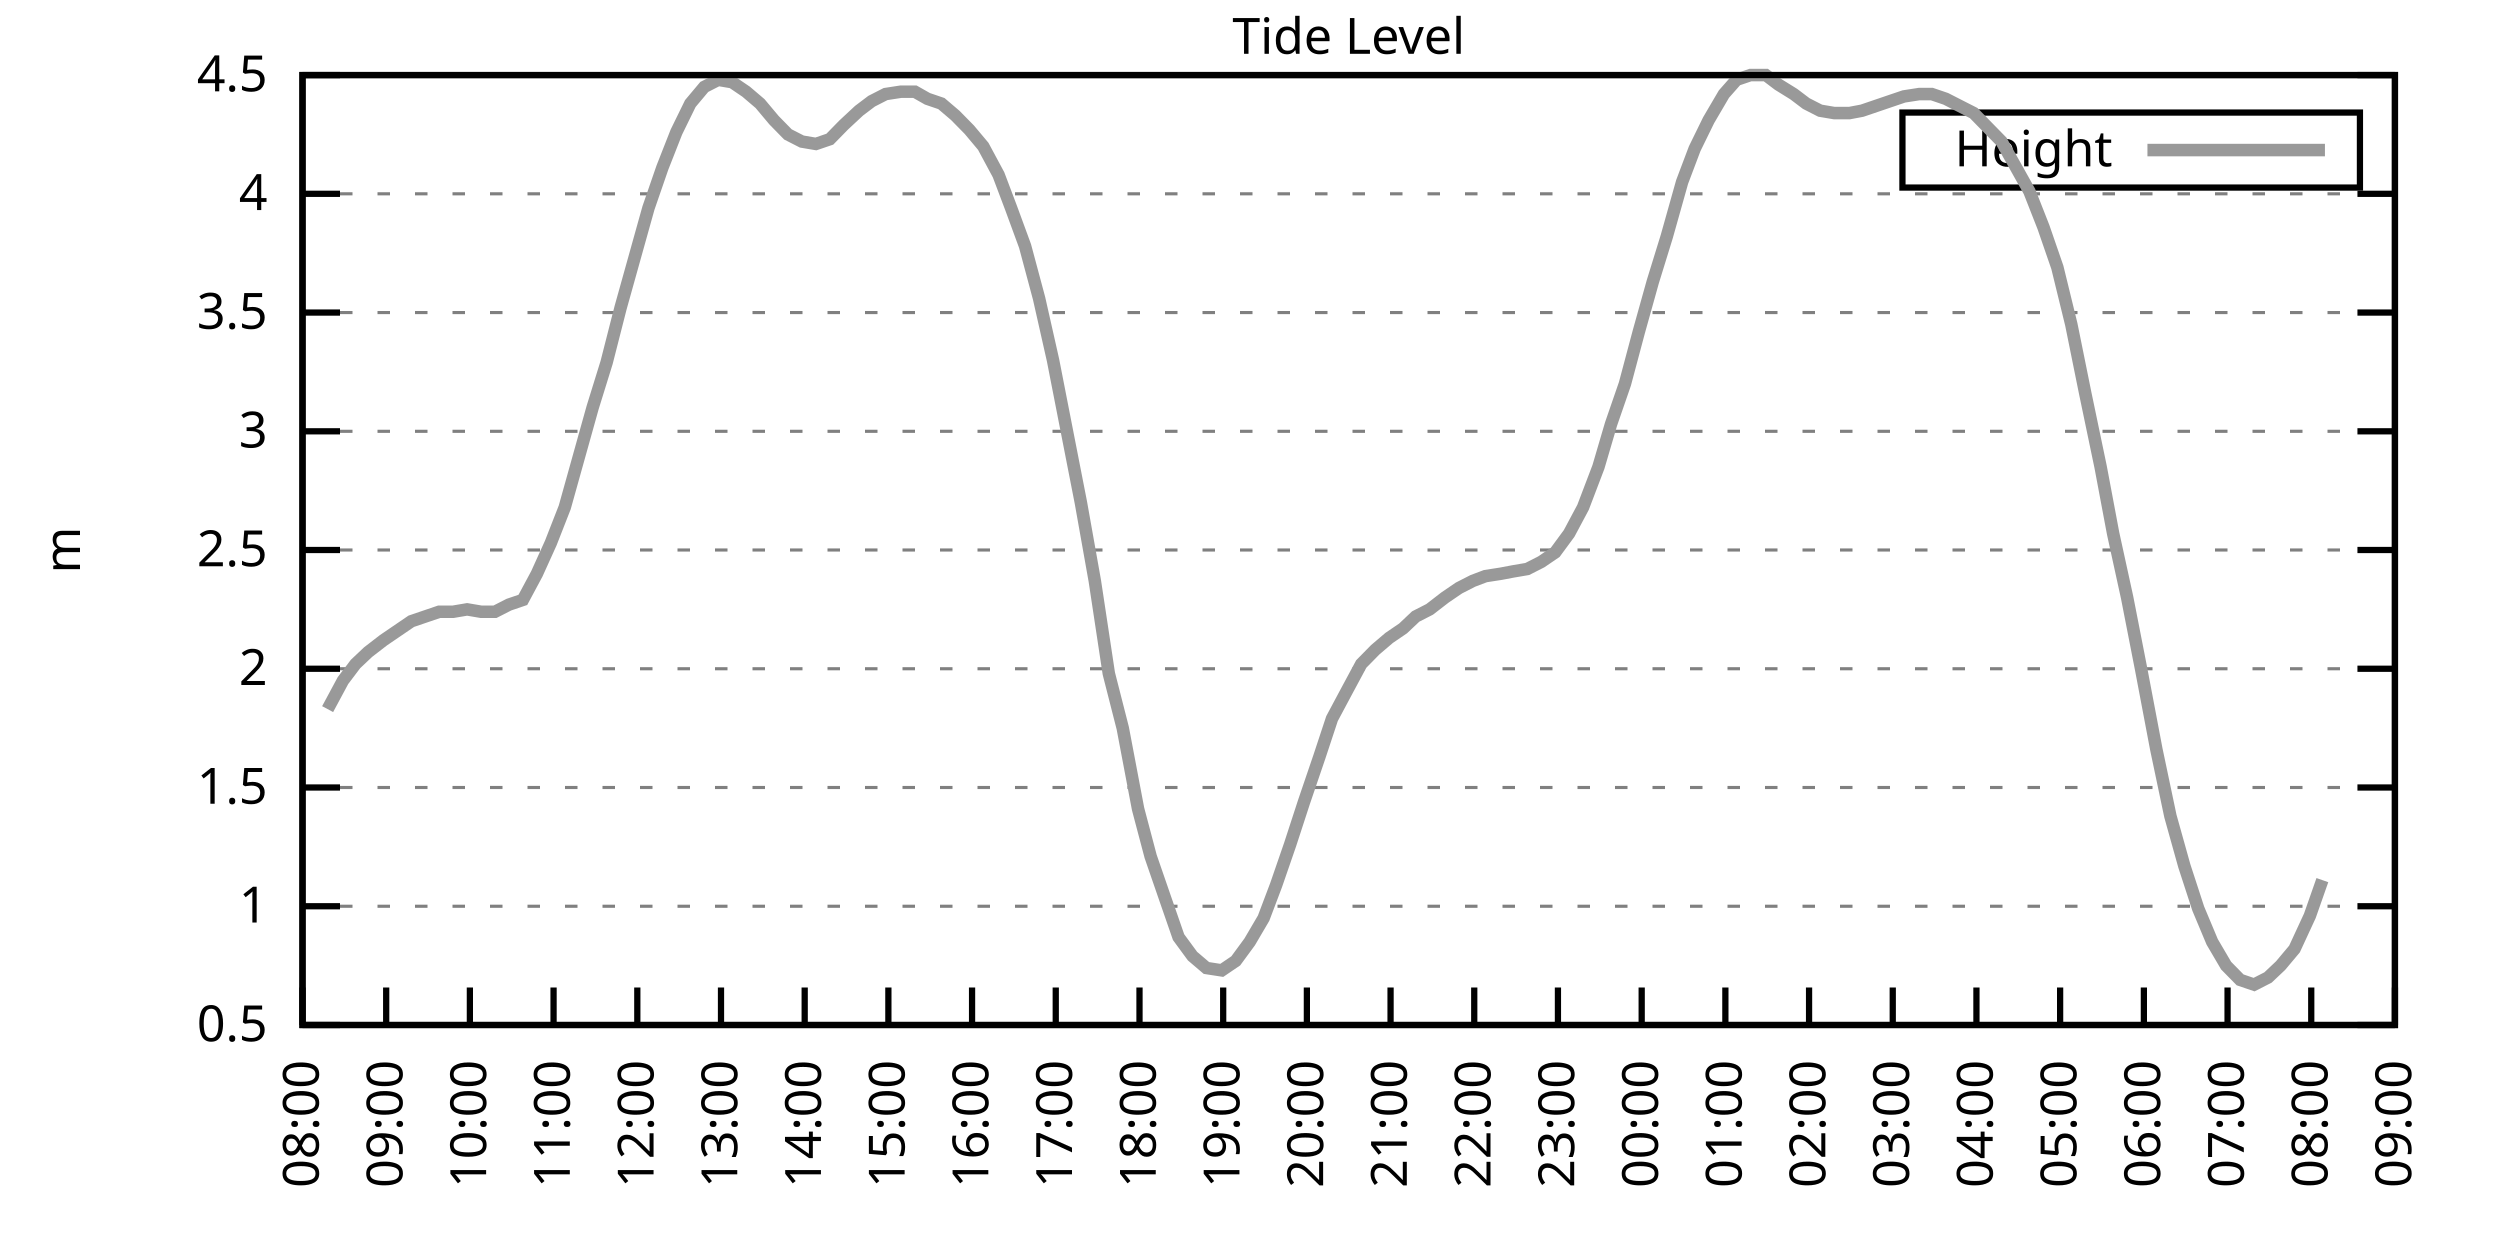
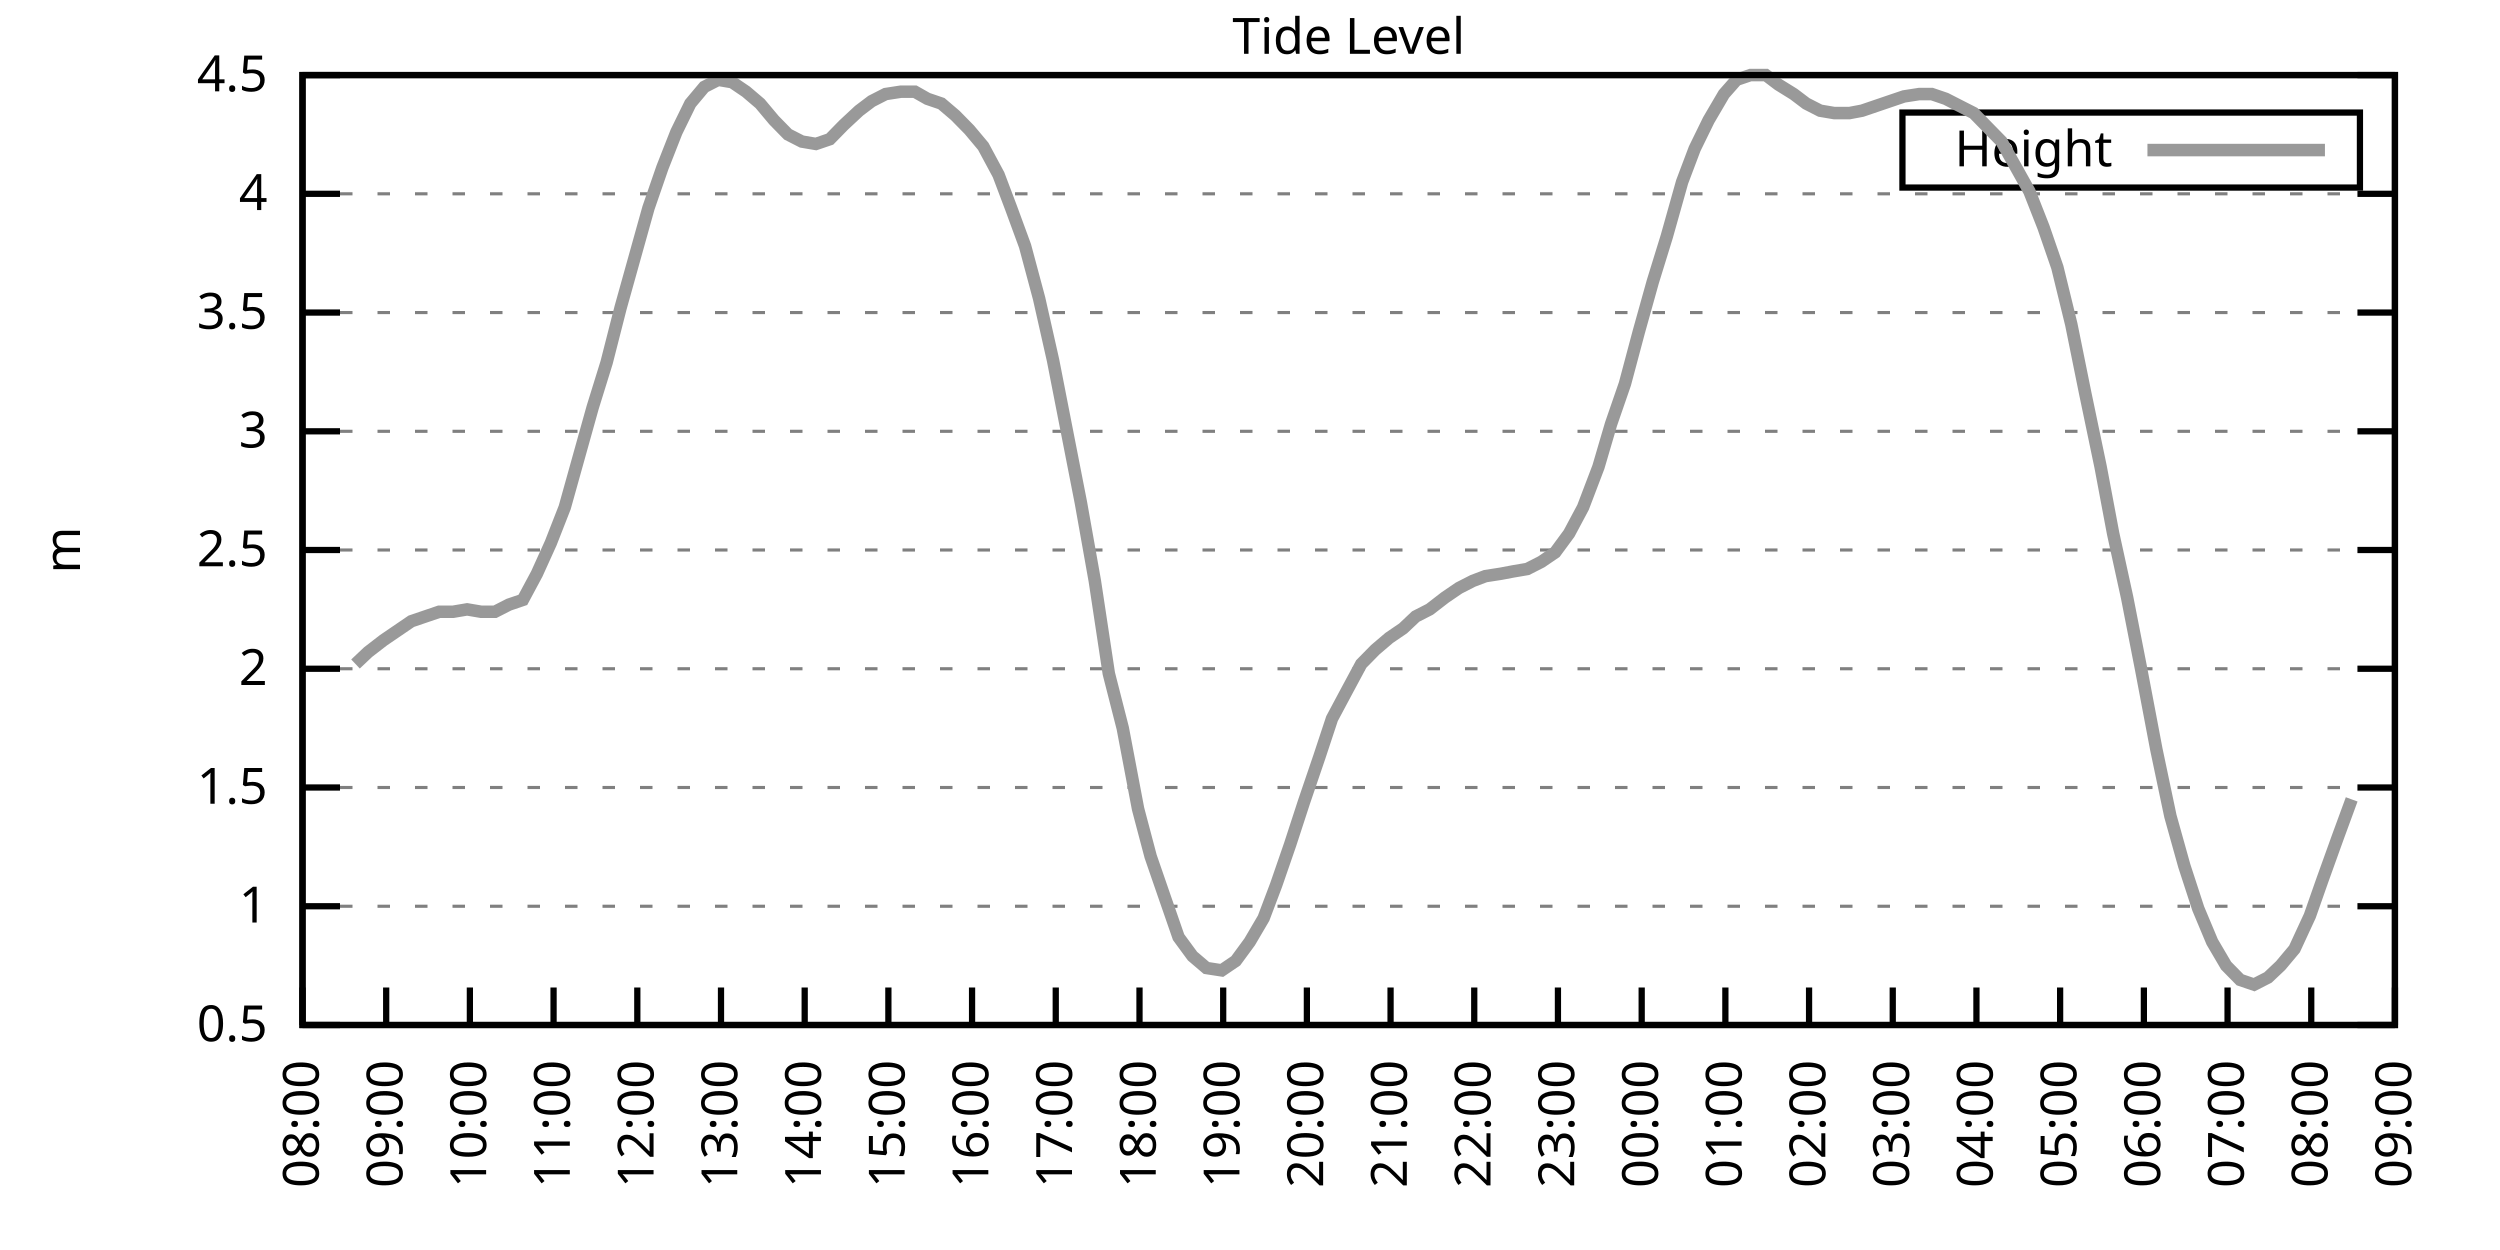
<svg xmlns="http://www.w3.org/2000/svg" xmlns:xlink="http://www.w3.org/1999/xlink" width="400" height="200" viewBox="0 0 400 200">
  <g id="gnuplot_canvas">
    <rect x="0" y="0" width="400" height="200" fill="none" />
    <defs>
      <circle id="gpDot" r="0.5" stroke-width="0.5" stroke="currentColor" />
      <path id="gpPt0" stroke-width="0.333" stroke="currentColor" d="M-1,0 h2 M0,-1 v2" />
      <path id="gpPt1" stroke-width="0.333" stroke="currentColor" d="M-1,-1 L1,1 M1,-1 L-1,1" />
      <path id="gpPt2" stroke-width="0.333" stroke="currentColor" d="M-1,0 L1,0 M0,-1 L0,1 M-1,-1 L1,1 M-1,1 L1,-1" />
      <rect id="gpPt3" stroke-width="0.333" stroke="currentColor" x="-1" y="-1" width="2" height="2" />
      <rect id="gpPt4" stroke-width="0.333" stroke="currentColor" fill="currentColor" x="-1" y="-1" width="2" height="2" />
      <circle id="gpPt5" stroke-width="0.333" stroke="currentColor" cx="0" cy="0" r="1" />
      <use xlink:href="#gpPt5" id="gpPt6" fill="currentColor" stroke="none" />
      <path id="gpPt7" stroke-width="0.333" stroke="currentColor" d="M0,-1.33 L-1.33,0.67 L1.33,0.67 z" />
      <use xlink:href="#gpPt7" id="gpPt8" fill="currentColor" stroke="none" />
      <use xlink:href="#gpPt7" id="gpPt9" stroke="currentColor" transform="rotate(180)" />
      <use xlink:href="#gpPt9" id="gpPt10" fill="currentColor" stroke="none" />
      <use xlink:href="#gpPt3" id="gpPt11" stroke="currentColor" transform="rotate(45)" />
      <use xlink:href="#gpPt11" id="gpPt12" fill="currentColor" stroke="none" />
      <path id="gpPt13" stroke-width="0.333" stroke="currentColor" d="M0,1.330 L1.265,0.411 L0.782,-1.067 L-0.782,-1.076 L-1.265,0.411 z" />
      <use xlink:href="#gpPt13" id="gpPt14" fill="currentColor" stroke="none" />
      <filter id="textbox" filterUnits="objectBoundingBox" x="0" y="0" height="1" width="1">
        <feFlood flood-color="white" flood-opacity="1" result="bgnd" />
        <feComposite in="SourceGraphic" in2="bgnd" operator="atop" />
      </filter>
      <filter id="greybox" filterUnits="objectBoundingBox" x="0" y="0" height="1" width="1">
        <feFlood flood-color="lightgrey" flood-opacity="1" result="grey" />
        <feComposite in="SourceGraphic" in2="grey" operator="atop" />
      </filter>
    </defs>
    <g fill="none" color="white" stroke="currentColor" stroke-width="1.00" stroke-linecap="butt" stroke-linejoin="miter">
</g>
    <g fill="none" color="black" stroke="currentColor" stroke-width="1.00" stroke-linecap="butt" stroke-linejoin="miter">
      <g stroke="none" shape-rendering="crispEdges">
        <polygon fill="rgb(255, 255, 255)" points="48.40,164.00 383.18,164.00 383.18,12.02 48.40,12.02 " />
      </g>
    </g>
    <g fill="none" color="black" stroke="currentColor" stroke-width="1.00" stroke-linecap="butt" stroke-linejoin="miter">
</g>
    <g fill="none" color="black" stroke="black" stroke-width="0.50" stroke-linecap="butt" stroke-linejoin="miter">
</g>
    <g fill="none" color="gray" stroke="currentColor" stroke-width="0.50" stroke-linecap="butt" stroke-linejoin="miter">
      <path stroke="gray" stroke-dasharray="2,4" class="gridline" d="M48.40,164.00 L383.19,164.00  " />
    </g>
    <g fill="none" color="gray" stroke="gray" stroke-width="1.00" stroke-linecap="butt" stroke-linejoin="miter">
</g>
    <g fill="none" color="black" stroke="currentColor" stroke-width="1.00" stroke-linecap="butt" stroke-linejoin="miter">
      <path stroke="black" d="M48.40,164.00 L54.40,164.00 M383.19,164.00 L377.19,164.00  " />
      <g transform="translate(42.80,166.60)" stroke="none" fill="black" font-family="Sans" font-size="8.00" text-anchor="end">
        <text>
          <tspan font-family="Sans"> 0.5</tspan>
        </text>
      </g>
    </g>
    <g fill="none" color="black" stroke="currentColor" stroke-width="1.00" stroke-linecap="butt" stroke-linejoin="miter">
</g>
    <g fill="none" color="black" stroke="black" stroke-width="0.50" stroke-linecap="butt" stroke-linejoin="miter">
</g>
    <g fill="none" color="gray" stroke="currentColor" stroke-width="0.50" stroke-linecap="butt" stroke-linejoin="miter">
      <path stroke="gray" stroke-dasharray="2,4" class="gridline" d="M48.40,145.00 L383.19,145.00  " />
    </g>
    <g fill="none" color="gray" stroke="gray" stroke-width="1.00" stroke-linecap="butt" stroke-linejoin="miter">
</g>
    <g fill="none" color="black" stroke="currentColor" stroke-width="1.00" stroke-linecap="butt" stroke-linejoin="miter">
      <path stroke="black" d="M48.40,145.00 L54.40,145.00 M383.19,145.00 L377.19,145.00  " />
      <g transform="translate(42.80,147.60)" stroke="none" fill="black" font-family="Sans" font-size="8.00" text-anchor="end">
        <text>
          <tspan font-family="Sans"> 1</tspan>
        </text>
      </g>
    </g>
    <g fill="none" color="black" stroke="currentColor" stroke-width="1.00" stroke-linecap="butt" stroke-linejoin="miter">
</g>
    <g fill="none" color="black" stroke="black" stroke-width="0.50" stroke-linecap="butt" stroke-linejoin="miter">
</g>
    <g fill="none" color="gray" stroke="currentColor" stroke-width="0.50" stroke-linecap="butt" stroke-linejoin="miter">
      <path stroke="gray" stroke-dasharray="2,4" class="gridline" d="M48.40,126.00 L383.19,126.00  " />
    </g>
    <g fill="none" color="gray" stroke="gray" stroke-width="1.00" stroke-linecap="butt" stroke-linejoin="miter">
</g>
    <g fill="none" color="black" stroke="currentColor" stroke-width="1.00" stroke-linecap="butt" stroke-linejoin="miter">
      <path stroke="black" d="M48.40,126.00 L54.40,126.00 M383.19,126.00 L377.19,126.00  " />
      <g transform="translate(42.80,128.60)" stroke="none" fill="black" font-family="Sans" font-size="8.00" text-anchor="end">
        <text>
          <tspan font-family="Sans"> 1.5</tspan>
        </text>
      </g>
    </g>
    <g fill="none" color="black" stroke="currentColor" stroke-width="1.00" stroke-linecap="butt" stroke-linejoin="miter">
</g>
    <g fill="none" color="black" stroke="black" stroke-width="0.50" stroke-linecap="butt" stroke-linejoin="miter">
</g>
    <g fill="none" color="gray" stroke="currentColor" stroke-width="0.50" stroke-linecap="butt" stroke-linejoin="miter">
      <path stroke="gray" stroke-dasharray="2,4" class="gridline" d="M48.40,107.00 L383.19,107.00  " />
    </g>
    <g fill="none" color="gray" stroke="gray" stroke-width="1.00" stroke-linecap="butt" stroke-linejoin="miter">
</g>
    <g fill="none" color="black" stroke="currentColor" stroke-width="1.00" stroke-linecap="butt" stroke-linejoin="miter">
      <path stroke="black" d="M48.40,107.00 L54.40,107.00 M383.19,107.00 L377.19,107.00  " />
      <g transform="translate(42.80,109.60)" stroke="none" fill="black" font-family="Sans" font-size="8.00" text-anchor="end">
        <text>
          <tspan font-family="Sans"> 2</tspan>
        </text>
      </g>
    </g>
    <g fill="none" color="black" stroke="currentColor" stroke-width="1.00" stroke-linecap="butt" stroke-linejoin="miter">
</g>
    <g fill="none" color="black" stroke="black" stroke-width="0.50" stroke-linecap="butt" stroke-linejoin="miter">
</g>
    <g fill="none" color="gray" stroke="currentColor" stroke-width="0.50" stroke-linecap="butt" stroke-linejoin="miter">
      <path stroke="gray" stroke-dasharray="2,4" class="gridline" d="M48.40,88.00 L383.19,88.00  " />
    </g>
    <g fill="none" color="gray" stroke="gray" stroke-width="1.00" stroke-linecap="butt" stroke-linejoin="miter">
</g>
    <g fill="none" color="black" stroke="currentColor" stroke-width="1.00" stroke-linecap="butt" stroke-linejoin="miter">
      <path stroke="black" d="M48.40,88.00 L54.40,88.00 M383.19,88.00 L377.19,88.00  " />
      <g transform="translate(42.80,90.60)" stroke="none" fill="black" font-family="Sans" font-size="8.00" text-anchor="end">
        <text>
          <tspan font-family="Sans"> 2.5</tspan>
        </text>
      </g>
    </g>
    <g fill="none" color="black" stroke="currentColor" stroke-width="1.00" stroke-linecap="butt" stroke-linejoin="miter">
</g>
    <g fill="none" color="black" stroke="black" stroke-width="0.50" stroke-linecap="butt" stroke-linejoin="miter">
</g>
    <g fill="none" color="gray" stroke="currentColor" stroke-width="0.50" stroke-linecap="butt" stroke-linejoin="miter">
      <path stroke="gray" stroke-dasharray="2,4" class="gridline" d="M48.40,69.01 L383.19,69.01  " />
    </g>
    <g fill="none" color="gray" stroke="gray" stroke-width="1.00" stroke-linecap="butt" stroke-linejoin="miter">
</g>
    <g fill="none" color="black" stroke="currentColor" stroke-width="1.00" stroke-linecap="butt" stroke-linejoin="miter">
      <path stroke="black" d="M48.40,69.01 L54.40,69.01 M383.19,69.01 L377.19,69.01  " />
      <g transform="translate(42.80,71.61)" stroke="none" fill="black" font-family="Sans" font-size="8.00" text-anchor="end">
        <text>
          <tspan font-family="Sans"> 3</tspan>
        </text>
      </g>
    </g>
    <g fill="none" color="black" stroke="currentColor" stroke-width="1.00" stroke-linecap="butt" stroke-linejoin="miter">
</g>
    <g fill="none" color="black" stroke="black" stroke-width="0.50" stroke-linecap="butt" stroke-linejoin="miter">
</g>
    <g fill="none" color="gray" stroke="currentColor" stroke-width="0.50" stroke-linecap="butt" stroke-linejoin="miter">
      <path stroke="gray" stroke-dasharray="2,4" class="gridline" d="M48.40,50.01 L383.19,50.01  " />
    </g>
    <g fill="none" color="gray" stroke="gray" stroke-width="1.00" stroke-linecap="butt" stroke-linejoin="miter">
</g>
    <g fill="none" color="black" stroke="currentColor" stroke-width="1.00" stroke-linecap="butt" stroke-linejoin="miter">
      <path stroke="black" d="M48.40,50.01 L54.40,50.01 M383.19,50.01 L377.19,50.01  " />
      <g transform="translate(42.80,52.61)" stroke="none" fill="black" font-family="Sans" font-size="8.00" text-anchor="end">
        <text>
          <tspan font-family="Sans"> 3.5</tspan>
        </text>
      </g>
    </g>
    <g fill="none" color="black" stroke="currentColor" stroke-width="1.00" stroke-linecap="butt" stroke-linejoin="miter">
</g>
    <g fill="none" color="black" stroke="black" stroke-width="0.50" stroke-linecap="butt" stroke-linejoin="miter">
</g>
    <g fill="none" color="gray" stroke="currentColor" stroke-width="0.50" stroke-linecap="butt" stroke-linejoin="miter">
      <path stroke="gray" stroke-dasharray="2,4" class="gridline" d="M48.40,31.01 L383.19,31.01  " />
    </g>
    <g fill="none" color="gray" stroke="gray" stroke-width="1.00" stroke-linecap="butt" stroke-linejoin="miter">
</g>
    <g fill="none" color="black" stroke="currentColor" stroke-width="1.00" stroke-linecap="butt" stroke-linejoin="miter">
      <path stroke="black" d="M48.40,31.01 L54.40,31.01 M383.19,31.01 L377.19,31.01  " />
      <g transform="translate(42.80,33.61)" stroke="none" fill="black" font-family="Sans" font-size="8.00" text-anchor="end">
        <text>
          <tspan font-family="Sans"> 4</tspan>
        </text>
      </g>
    </g>
    <g fill="none" color="black" stroke="currentColor" stroke-width="1.00" stroke-linecap="butt" stroke-linejoin="miter">
</g>
    <g fill="none" color="black" stroke="black" stroke-width="0.50" stroke-linecap="butt" stroke-linejoin="miter">
</g>
    <g fill="none" color="gray" stroke="currentColor" stroke-width="0.50" stroke-linecap="butt" stroke-linejoin="miter">
      <path stroke="gray" stroke-dasharray="2,4" class="gridline" d="M48.40,12.01 L383.19,12.01  " />
    </g>
    <g fill="none" color="gray" stroke="gray" stroke-width="1.00" stroke-linecap="butt" stroke-linejoin="miter">
</g>
    <g fill="none" color="black" stroke="currentColor" stroke-width="1.00" stroke-linecap="butt" stroke-linejoin="miter">
      <path stroke="black" d="M48.40,12.01 L54.40,12.01 M383.19,12.01 L377.19,12.01  " />
      <g transform="translate(42.80,14.61)" stroke="none" fill="black" font-family="Sans" font-size="8.00" text-anchor="end">
        <text>
          <tspan font-family="Sans"> 4.5</tspan>
        </text>
      </g>
    </g>
    <g fill="none" color="black" stroke="currentColor" stroke-width="1.00" stroke-linecap="butt" stroke-linejoin="miter">
      <path stroke="black" d="M48.40,164.00 L48.40,158.00  " />
      <g transform="translate(51.00,169.60) rotate(270.00)" stroke="none" fill="black" font-family="Sans" font-size="8.00" text-anchor="end">
        <text>
          <tspan font-family="Sans">08:00</tspan>
        </text>
      </g>
    </g>
    <g fill="none" color="black" stroke="currentColor" stroke-width="1.00" stroke-linecap="butt" stroke-linejoin="miter">
      <path stroke="black" d="M61.79,164.00 L61.79,158.00  " />
      <g transform="translate(64.39,169.60) rotate(270.00)" stroke="none" fill="black" font-family="Sans" font-size="8.00" text-anchor="end">
        <text>
          <tspan font-family="Sans">09:00</tspan>
        </text>
      </g>
    </g>
    <g fill="none" color="black" stroke="currentColor" stroke-width="1.00" stroke-linecap="butt" stroke-linejoin="miter">
      <path stroke="black" d="M75.18,164.00 L75.18,158.00  " />
      <g transform="translate(77.78,169.60) rotate(270.00)" stroke="none" fill="black" font-family="Sans" font-size="8.00" text-anchor="end">
        <text>
          <tspan font-family="Sans">10:00</tspan>
        </text>
      </g>
    </g>
    <g fill="none" color="black" stroke="currentColor" stroke-width="1.00" stroke-linecap="butt" stroke-linejoin="miter">
      <path stroke="black" d="M88.57,164.00 L88.57,158.00  " />
      <g transform="translate(91.17,169.60) rotate(270.00)" stroke="none" fill="black" font-family="Sans" font-size="8.00" text-anchor="end">
        <text>
          <tspan font-family="Sans">11:00</tspan>
        </text>
      </g>
    </g>
    <g fill="none" color="black" stroke="currentColor" stroke-width="1.00" stroke-linecap="butt" stroke-linejoin="miter">
      <path stroke="black" d="M101.97,164.00 L101.97,158.00  " />
      <g transform="translate(104.57,169.60) rotate(270.00)" stroke="none" fill="black" font-family="Sans" font-size="8.00" text-anchor="end">
        <text>
          <tspan font-family="Sans">12:00</tspan>
        </text>
      </g>
    </g>
    <g fill="none" color="black" stroke="currentColor" stroke-width="1.00" stroke-linecap="butt" stroke-linejoin="miter">
      <path stroke="black" d="M115.36,164.00 L115.36,158.00  " />
      <g transform="translate(117.96,169.60) rotate(270.00)" stroke="none" fill="black" font-family="Sans" font-size="8.00" text-anchor="end">
        <text>
          <tspan font-family="Sans">13:00</tspan>
        </text>
      </g>
    </g>
    <g fill="none" color="black" stroke="currentColor" stroke-width="1.00" stroke-linecap="butt" stroke-linejoin="miter">
      <path stroke="black" d="M128.75,164.00 L128.75,158.00  " />
      <g transform="translate(131.35,169.60) rotate(270.00)" stroke="none" fill="black" font-family="Sans" font-size="8.00" text-anchor="end">
        <text>
          <tspan font-family="Sans">14:00</tspan>
        </text>
      </g>
    </g>
    <g fill="none" color="black" stroke="currentColor" stroke-width="1.00" stroke-linecap="butt" stroke-linejoin="miter">
      <path stroke="black" d="M142.14,164.00 L142.14,158.00  " />
      <g transform="translate(144.74,169.60) rotate(270.00)" stroke="none" fill="black" font-family="Sans" font-size="8.00" text-anchor="end">
        <text>
          <tspan font-family="Sans">15:00</tspan>
        </text>
      </g>
    </g>
    <g fill="none" color="black" stroke="currentColor" stroke-width="1.00" stroke-linecap="butt" stroke-linejoin="miter">
      <path stroke="black" d="M155.53,164.00 L155.53,158.00  " />
      <g transform="translate(158.13,169.60) rotate(270.00)" stroke="none" fill="black" font-family="Sans" font-size="8.00" text-anchor="end">
        <text>
          <tspan font-family="Sans">16:00</tspan>
        </text>
      </g>
    </g>
    <g fill="none" color="black" stroke="currentColor" stroke-width="1.00" stroke-linecap="butt" stroke-linejoin="miter">
      <path stroke="black" d="M168.92,164.00 L168.92,158.00  " />
      <g transform="translate(171.52,169.60) rotate(270.00)" stroke="none" fill="black" font-family="Sans" font-size="8.00" text-anchor="end">
        <text>
          <tspan font-family="Sans">17:00</tspan>
        </text>
      </g>
    </g>
    <g fill="none" color="black" stroke="currentColor" stroke-width="1.00" stroke-linecap="butt" stroke-linejoin="miter">
      <path stroke="black" d="M182.32,164.00 L182.32,158.00  " />
      <g transform="translate(184.92,169.60) rotate(270.00)" stroke="none" fill="black" font-family="Sans" font-size="8.00" text-anchor="end">
        <text>
          <tspan font-family="Sans">18:00</tspan>
        </text>
      </g>
    </g>
    <g fill="none" color="black" stroke="currentColor" stroke-width="1.00" stroke-linecap="butt" stroke-linejoin="miter">
      <path stroke="black" d="M195.71,164.00 L195.71,158.00  " />
      <g transform="translate(198.31,169.60) rotate(270.00)" stroke="none" fill="black" font-family="Sans" font-size="8.00" text-anchor="end">
        <text>
          <tspan font-family="Sans">19:00</tspan>
        </text>
      </g>
    </g>
    <g fill="none" color="black" stroke="currentColor" stroke-width="1.00" stroke-linecap="butt" stroke-linejoin="miter">
      <path stroke="black" d="M209.10,164.00 L209.10,158.00  " />
      <g transform="translate(211.70,169.60) rotate(270.00)" stroke="none" fill="black" font-family="Sans" font-size="8.00" text-anchor="end">
        <text>
          <tspan font-family="Sans">20:00</tspan>
        </text>
      </g>
    </g>
    <g fill="none" color="black" stroke="currentColor" stroke-width="1.00" stroke-linecap="butt" stroke-linejoin="miter">
      <path stroke="black" d="M222.49,164.00 L222.49,158.00  " />
      <g transform="translate(225.09,169.60) rotate(270.00)" stroke="none" fill="black" font-family="Sans" font-size="8.00" text-anchor="end">
        <text>
          <tspan font-family="Sans">21:00</tspan>
        </text>
      </g>
    </g>
    <g fill="none" color="black" stroke="currentColor" stroke-width="1.00" stroke-linecap="butt" stroke-linejoin="miter">
      <path stroke="black" d="M235.88,164.00 L235.88,158.00  " />
      <g transform="translate(238.48,169.60) rotate(270.00)" stroke="none" fill="black" font-family="Sans" font-size="8.00" text-anchor="end">
        <text>
          <tspan font-family="Sans">22:00</tspan>
        </text>
      </g>
    </g>
    <g fill="none" color="black" stroke="currentColor" stroke-width="1.00" stroke-linecap="butt" stroke-linejoin="miter">
      <path stroke="black" d="M249.27,164.00 L249.27,158.00  " />
      <g transform="translate(251.87,169.60) rotate(270.00)" stroke="none" fill="black" font-family="Sans" font-size="8.00" text-anchor="end">
        <text>
          <tspan font-family="Sans">23:00</tspan>
        </text>
      </g>
    </g>
    <g fill="none" color="black" stroke="currentColor" stroke-width="1.00" stroke-linecap="butt" stroke-linejoin="miter">
      <path stroke="black" d="M262.67,164.00 L262.67,158.00  " />
      <g transform="translate(265.27,169.60) rotate(270.00)" stroke="none" fill="black" font-family="Sans" font-size="8.00" text-anchor="end">
        <text>
          <tspan font-family="Sans">00:00</tspan>
        </text>
      </g>
    </g>
    <g fill="none" color="black" stroke="currentColor" stroke-width="1.00" stroke-linecap="butt" stroke-linejoin="miter">
      <path stroke="black" d="M276.06,164.00 L276.06,158.00  " />
      <g transform="translate(278.66,169.60) rotate(270.00)" stroke="none" fill="black" font-family="Sans" font-size="8.00" text-anchor="end">
        <text>
          <tspan font-family="Sans">01:00</tspan>
        </text>
      </g>
    </g>
    <g fill="none" color="black" stroke="currentColor" stroke-width="1.00" stroke-linecap="butt" stroke-linejoin="miter">
      <path stroke="black" d="M289.45,164.00 L289.45,158.00  " />
      <g transform="translate(292.05,169.60) rotate(270.00)" stroke="none" fill="black" font-family="Sans" font-size="8.00" text-anchor="end">
        <text>
          <tspan font-family="Sans">02:00</tspan>
        </text>
      </g>
    </g>
    <g fill="none" color="black" stroke="currentColor" stroke-width="1.00" stroke-linecap="butt" stroke-linejoin="miter">
      <path stroke="black" d="M302.84,164.00 L302.84,158.00  " />
      <g transform="translate(305.44,169.60) rotate(270.00)" stroke="none" fill="black" font-family="Sans" font-size="8.00" text-anchor="end">
        <text>
          <tspan font-family="Sans">03:00</tspan>
        </text>
      </g>
    </g>
    <g fill="none" color="black" stroke="currentColor" stroke-width="1.00" stroke-linecap="butt" stroke-linejoin="miter">
      <path stroke="black" d="M316.23,164.00 L316.23,158.00  " />
      <g transform="translate(318.83,169.60) rotate(270.00)" stroke="none" fill="black" font-family="Sans" font-size="8.00" text-anchor="end">
        <text>
          <tspan font-family="Sans">04:00</tspan>
        </text>
      </g>
    </g>
    <g fill="none" color="black" stroke="currentColor" stroke-width="1.00" stroke-linecap="butt" stroke-linejoin="miter">
      <path stroke="black" d="M329.62,164.00 L329.62,158.00  " />
      <g transform="translate(332.22,169.60) rotate(270.00)" stroke="none" fill="black" font-family="Sans" font-size="8.00" text-anchor="end">
        <text>
          <tspan font-family="Sans">05:00</tspan>
        </text>
      </g>
    </g>
    <g fill="none" color="black" stroke="currentColor" stroke-width="1.00" stroke-linecap="butt" stroke-linejoin="miter">
      <path stroke="black" d="M343.02,164.00 L343.02,158.00  " />
      <g transform="translate(345.62,169.60) rotate(270.00)" stroke="none" fill="black" font-family="Sans" font-size="8.00" text-anchor="end">
        <text>
          <tspan font-family="Sans">06:00</tspan>
        </text>
      </g>
    </g>
    <g fill="none" color="black" stroke="currentColor" stroke-width="1.00" stroke-linecap="butt" stroke-linejoin="miter">
      <path stroke="black" d="M356.41,164.00 L356.41,158.00  " />
      <g transform="translate(359.01,169.60) rotate(270.00)" stroke="none" fill="black" font-family="Sans" font-size="8.00" text-anchor="end">
        <text>
          <tspan font-family="Sans">07:00</tspan>
        </text>
      </g>
    </g>
    <g fill="none" color="black" stroke="currentColor" stroke-width="1.00" stroke-linecap="butt" stroke-linejoin="miter">
      <path stroke="black" d="M369.80,164.00 L369.80,158.00  " />
      <g transform="translate(372.40,169.60) rotate(270.00)" stroke="none" fill="black" font-family="Sans" font-size="8.00" text-anchor="end">
        <text>
          <tspan font-family="Sans">08:00</tspan>
        </text>
      </g>
    </g>
    <g fill="none" color="black" stroke="currentColor" stroke-width="1.00" stroke-linecap="butt" stroke-linejoin="miter">
      <path stroke="black" d="M383.19,164.00 L383.19,158.00  " />
      <g transform="translate(385.79,169.60) rotate(270.00)" stroke="none" fill="black" font-family="Sans" font-size="8.00" text-anchor="end">
        <text>
          <tspan font-family="Sans">09:00</tspan>
        </text>
      </g>
    </g>
    <g fill="none" color="black" stroke="currentColor" stroke-width="1.00" stroke-linecap="butt" stroke-linejoin="miter">
</g>
    <g fill="none" color="black" stroke="currentColor" stroke-width="1.00" stroke-linecap="butt" stroke-linejoin="miter">
      <path stroke="black" d="M48.40,12.01 L48.40,164.00 L383.19,164.00 L383.19,12.01 L48.40,12.01 Z  " />
    </g>
    <g fill="none" color="black" stroke="currentColor" stroke-width="1.00" stroke-linecap="butt" stroke-linejoin="miter">
</g>
    <g fill="none" color="black" stroke="currentColor" stroke-width="1.00" stroke-linecap="butt" stroke-linejoin="miter">
      <path stroke="black" d="M304.39,30.01 L304.39,18.01 L377.59,18.01 L377.59,30.01 L304.39,30.01 Z  " />
    </g>
    <g id="Tide_level_plot_1">
      <g fill="none" color="white" stroke="black" stroke-width="2.00" stroke-linecap="butt" stroke-linejoin="miter">
</g>
      <g fill="none" color="black" stroke="currentColor" stroke-width="2.00" stroke-linecap="butt" stroke-linejoin="miter">
        <g transform="translate(337.99,26.61)" stroke="none" fill="black" font-family="Sans" font-size="8.00" text-anchor="end">
          <text>
            <tspan font-family="Sans">Height</tspan>
          </text>
        </g>
      </g>
      <g fill="none" color="black" stroke="currentColor" stroke-width="2.00" stroke-linecap="butt" stroke-linejoin="miter">
-         <path stroke="rgb(153, 153, 153)" d="M343.59,24.01 L371.99,24.01 M52.42,113.46 L54.87,108.90 L56.88,106.24 L58.89,104.34 L61.35,102.44 L63.58,100.92   L65.81,99.40 L68.04,98.64 L70.27,97.88 L72.50,97.88 L74.74,97.50 L76.97,97.88 L79.20,97.88 L81.43,96.74   L83.66,95.98 L85.90,91.80 L88.13,86.87 L90.36,81.17 L92.59,73.19 L94.82,65.21 L97.06,57.99 L99.29,49.25   L101.52,41.27 L103.75,33.29 L105.98,26.83 L108.22,21.13 L110.45,16.57 L112.68,13.91 L114.91,12.77 L117.14,13.15   L119.38,14.67 L121.61,16.57 L123.84,19.23 L126.07,21.51 L128.30,22.65 L130.54,23.03 L132.77,22.27 L135.00,19.99   L137.45,17.71 L139.46,16.19 L141.69,15.05 L144.15,14.67 L146.38,14.67 L148.39,15.81 L150.62,16.57 L152.85,18.47   L155.09,20.75 L157.32,23.41 L159.77,27.97 L161.78,33.29 L164.01,39.37 L166.25,47.73 L168.48,57.61 L170.71,69.01   L172.94,80.41 L175.17,92.94 L177.41,107.76 L179.64,116.50 L182.09,129.42 L184.10,137.02 L186.33,143.48 L188.57,149.94   L190.80,152.98 L193.03,154.88 L195.48,155.26 L197.72,153.74 L199.95,150.70 L202.18,146.90 L204.19,141.58 L206.42,135.12   L208.65,128.28 L211.11,121.06 L213.12,114.98 L215.35,110.80 L217.80,106.24 L220.04,103.96 L222.27,102.06 L224.50,100.54   L226.51,98.64 L228.74,97.50 L231.20,95.60 L233.43,94.08 L235.66,92.94 L237.67,92.18 L240.12,91.80 L242.13,91.42   L244.36,91.04 L246.60,89.90 L248.83,88.38 L251.06,85.35 L253.29,81.17 L255.75,74.71 L257.76,67.87 L259.99,61.41   L262.22,53.05 L264.45,45.07 L266.68,37.85 L269.14,29.11 L271.15,23.79 L273.38,19.23 L275.83,15.05 L277.84,12.77   L280.07,12.01 L282.53,12.01 L284.54,13.53 L286.99,15.05 L289.00,16.57 L291.23,17.71 L293.47,18.09 L295.92,18.09   L297.93,17.71 L300.16,16.95 L302.39,16.19 L304.63,15.43 L307.08,15.05 L309.09,15.05 L311.32,15.81 L313.55,16.95   L315.79,18.09 L318.02,20.37 L320.25,22.65 L324.71,30.63 L326.95,36.33 L329.18,42.79 L331.41,51.91 L333.64,62.93   L336.10,74.71 L338.10,85.35 L340.34,95.60 L342.57,107.00 L345.02,119.92 L347.26,130.56 L349.49,138.54 L351.72,145.38   L353.95,150.70 L356.18,154.50 L358.42,156.78 L360.65,157.54 L362.88,156.40 L364.89,154.50 L367.12,151.84 L369.58,146.52   L371.58,140.82  " />
+         <path stroke="rgb(153, 153, 153)" d="M343.59,24.01 L371.99,24.01 M56.88,106.24 L58.89,104.34 L61.35,102.44 L63.58,100.92 L65.81,99.40 L68.04,98.64   L70.27,97.88 L72.50,97.88 L74.74,97.50 L76.97,97.88 L79.20,97.88 L81.43,96.74 L83.66,95.98 L85.90,91.80   L88.13,86.87 L90.36,81.17 L92.59,73.19 L94.82,65.21 L97.06,57.99 L99.29,49.25 L101.52,41.27 L103.75,33.29   L105.98,26.83 L108.22,21.13 L110.45,16.57 L112.68,13.91 L114.91,12.77 L117.14,13.15 L119.38,14.67 L121.61,16.57   L123.84,19.23 L126.07,21.51 L128.30,22.65 L130.54,23.03 L132.77,22.27 L135.00,19.99 L137.45,17.71 L139.46,16.19   L141.69,15.05 L144.15,14.67 L146.38,14.67 L148.39,15.81 L150.62,16.57 L152.85,18.47 L155.09,20.75 L157.32,23.41   L159.77,27.97 L161.78,33.29 L164.01,39.37 L166.25,47.73 L168.48,57.61 L170.71,69.01 L172.94,80.41 L175.17,92.94   L177.41,107.76 L179.64,116.50 L182.09,129.42 L184.10,137.02 L186.33,143.48 L188.57,149.94 L190.80,152.98 L193.03,154.88   L195.48,155.26 L197.72,153.74 L199.95,150.70 L202.18,146.90 L204.19,141.58 L206.42,135.12 L208.65,128.28 L211.11,121.06   L213.12,114.98 L215.35,110.80 L217.80,106.24 L220.04,103.96 L222.27,102.06 L224.50,100.54 L226.51,98.64 L228.74,97.50   L231.20,95.60 L233.43,94.08 L235.66,92.94 L237.67,92.18 L240.12,91.80 L242.13,91.42 L244.36,91.04 L246.60,89.90   L248.83,88.38 L251.06,85.35 L253.29,81.17 L255.75,74.71 L257.76,67.87 L259.99,61.41 L262.22,53.05 L264.45,45.07   L266.68,37.85 L269.14,29.11 L271.15,23.79 L273.38,19.23 L275.83,15.05 L277.84,12.77 L280.07,12.01 L282.53,12.01   L284.54,13.53 L286.99,15.05 L289.00,16.57 L291.23,17.71 L293.47,18.09 L295.92,18.09 L297.93,17.71 L300.16,16.95   L302.39,16.19 L304.63,15.43 L307.08,15.05 L309.09,15.05 L311.32,15.81 L313.55,16.95 L315.79,18.09 L318.02,20.37   L320.25,22.65 L324.71,30.63 L326.95,36.33 L329.18,42.79 L331.41,51.91 L333.64,62.93 L336.10,74.71 L338.10,85.35   L340.34,95.60 L342.57,107.00 L345.02,119.92 L347.26,130.56 L349.49,138.54 L351.72,145.38 L353.95,150.70 L356.18,154.50   L358.42,156.78 L360.65,157.54 L362.88,156.40 L364.89,154.50 L367.12,151.84 L369.58,146.52 L371.58,140.82 L374.04,133.98   L376.27,127.90  " />
      </g>
    </g>
    <g fill="none" color="black" stroke="currentColor" stroke-width="2.00" stroke-linecap="butt" stroke-linejoin="miter">
</g>
    <g fill="none" color="black" stroke="black" stroke-width="1.00" stroke-linecap="butt" stroke-linejoin="miter">
</g>
    <g fill="none" color="black" stroke="currentColor" stroke-width="1.00" stroke-linecap="butt" stroke-linejoin="miter">
      <path stroke="black" d="M48.40,12.01 L48.40,164.00 L383.19,164.00 L383.19,12.01 L48.40,12.01 Z  " />
      <g transform="translate(12.80,88.01) rotate(270.00)" stroke="none" fill="black" font-family="Sans" font-size="8.00" text-anchor="middle">
        <text>
          <tspan font-family="Sans">m</tspan>
        </text>
      </g>
    </g>
    <g fill="none" color="black" stroke="currentColor" stroke-width="1.00" stroke-linecap="butt" stroke-linejoin="miter">
</g>
    <g fill="none" color="black" stroke="currentColor" stroke-width="1.00" stroke-linecap="butt" stroke-linejoin="miter">
      <g transform="translate(215.79,8.61)" stroke="none" fill="black" font-family="Sans" font-size="8.00" text-anchor="middle">
        <text>
          <tspan font-family="Sans">Tide Level</tspan>
        </text>
      </g>
    </g>
    <g fill="none" color="black" stroke="currentColor" stroke-width="1.00" stroke-linecap="butt" stroke-linejoin="miter">
</g>
  </g>
</svg>
